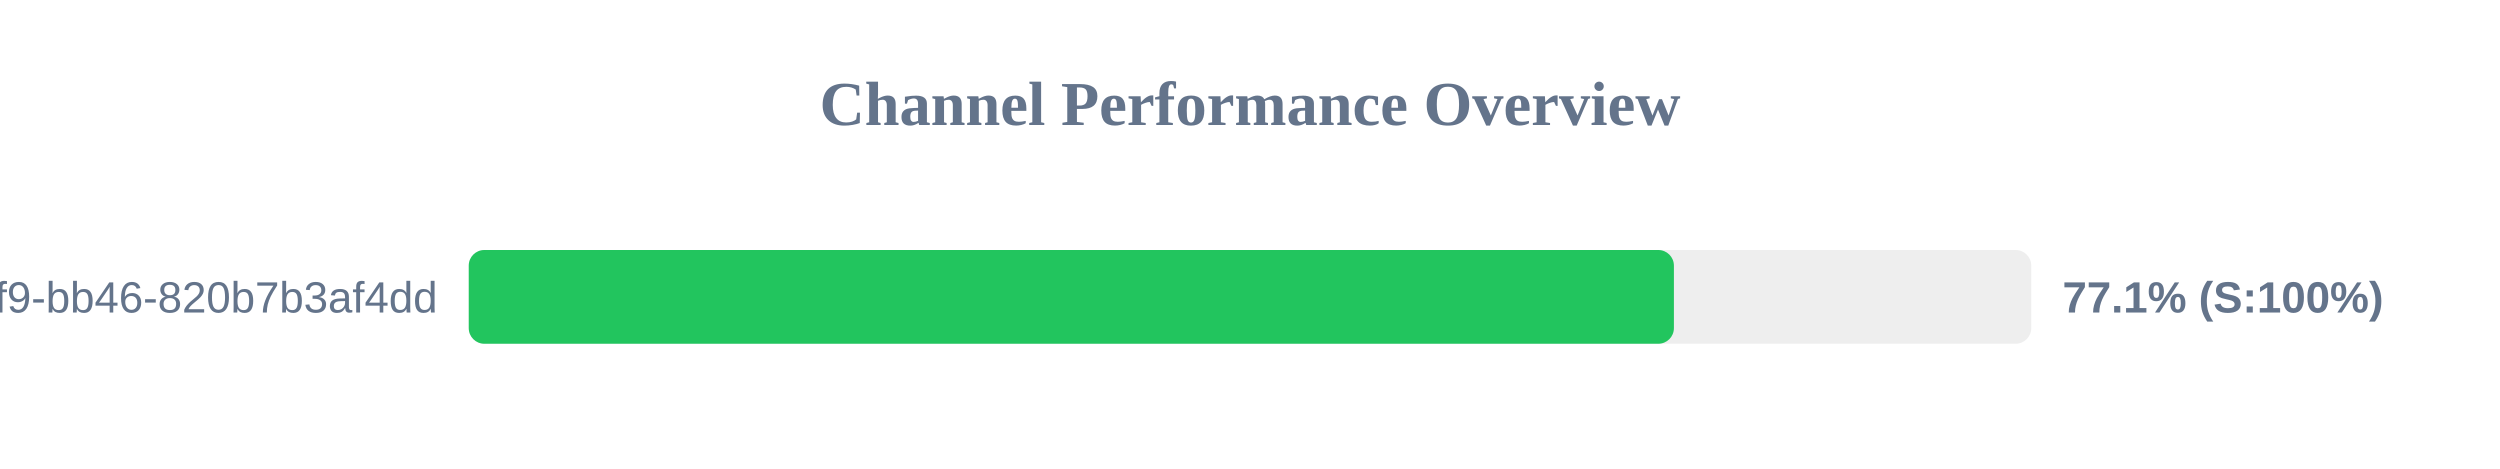
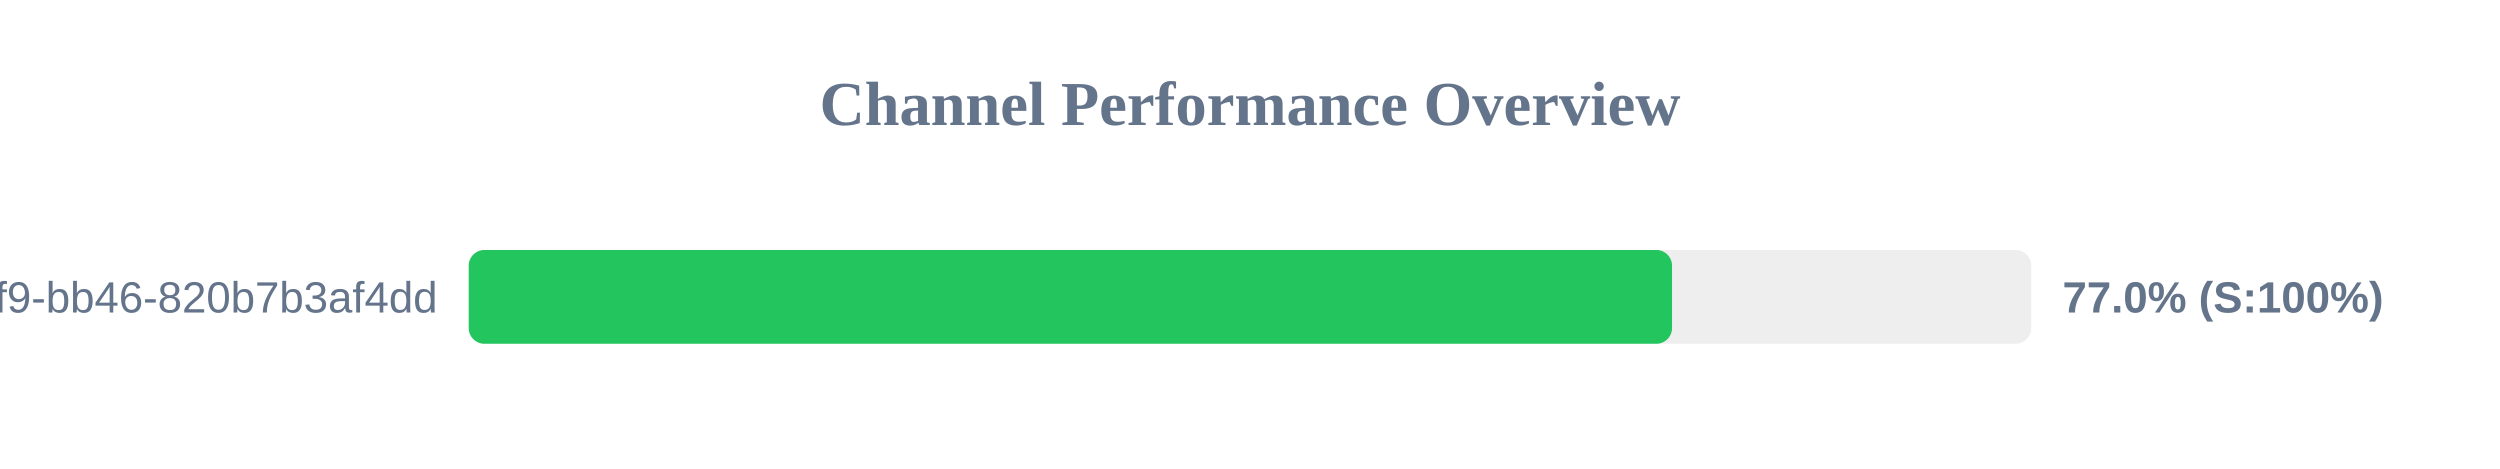
<svg xmlns="http://www.w3.org/2000/svg" width="800" height="150" version="1.1">
  <style>
        .row { font: 14px Arial; fill: #64748b; }
        .score { font: bold 14px Arial; fill: #64748b; }
    </style>
  <text x="400" y="40" text-anchor="middle" font-size="20px" font-weight="bold" fill="#64748b">Channel Performance Overview</text>
  <rect x="150" y="80" width="500" height="30" fill="#eee" rx="5" />
-   <rect x="150" y="80" width="385.65" height="30" fill="#22c55e" rx="5" />
+   <rect x="150" y="80" width="385.05" height="30" fill="#22c55e" rx="5" />
  <text x="140" y="100" text-anchor="end" class="row">?uuid=80b2ac81-ba69-41f9-bb46-820b7b3af4dd</text>
-   <text x="660" y="100" text-anchor="start" class="score">77.1% (S:100%)</text>
+   <text x="660" y="100" text-anchor="start" class="score">77.0% (S:100%)</text>
</svg>
